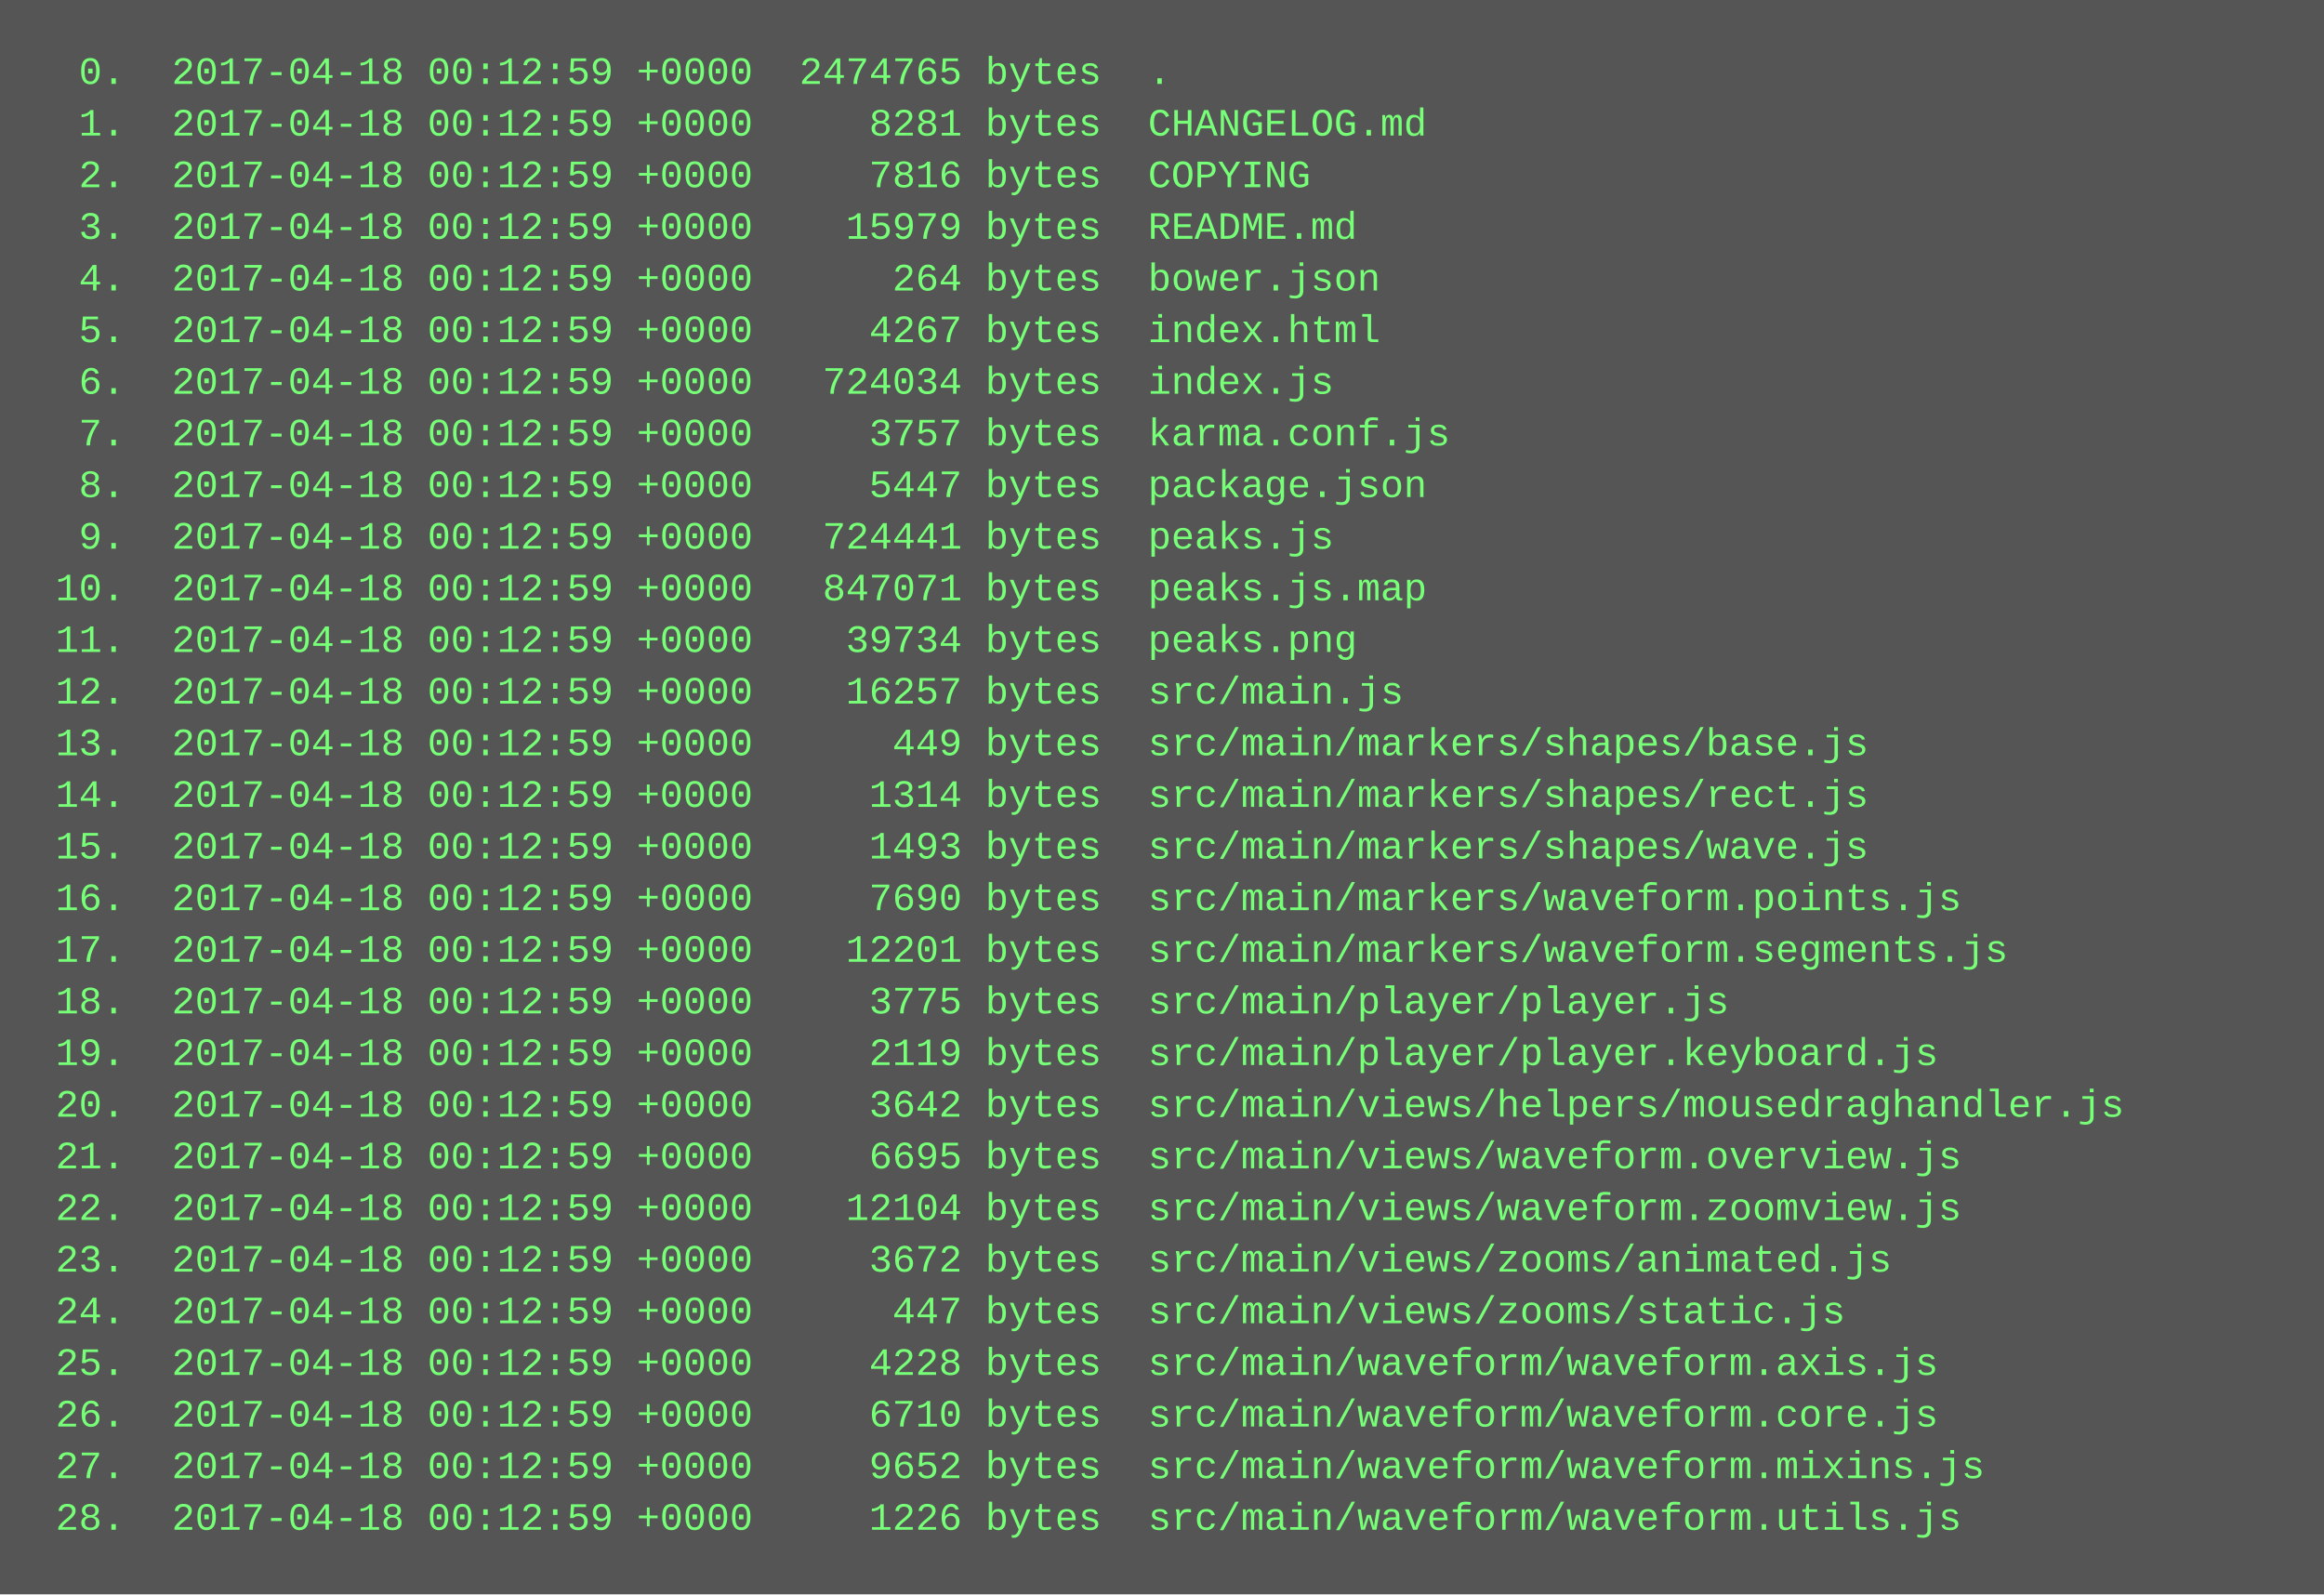
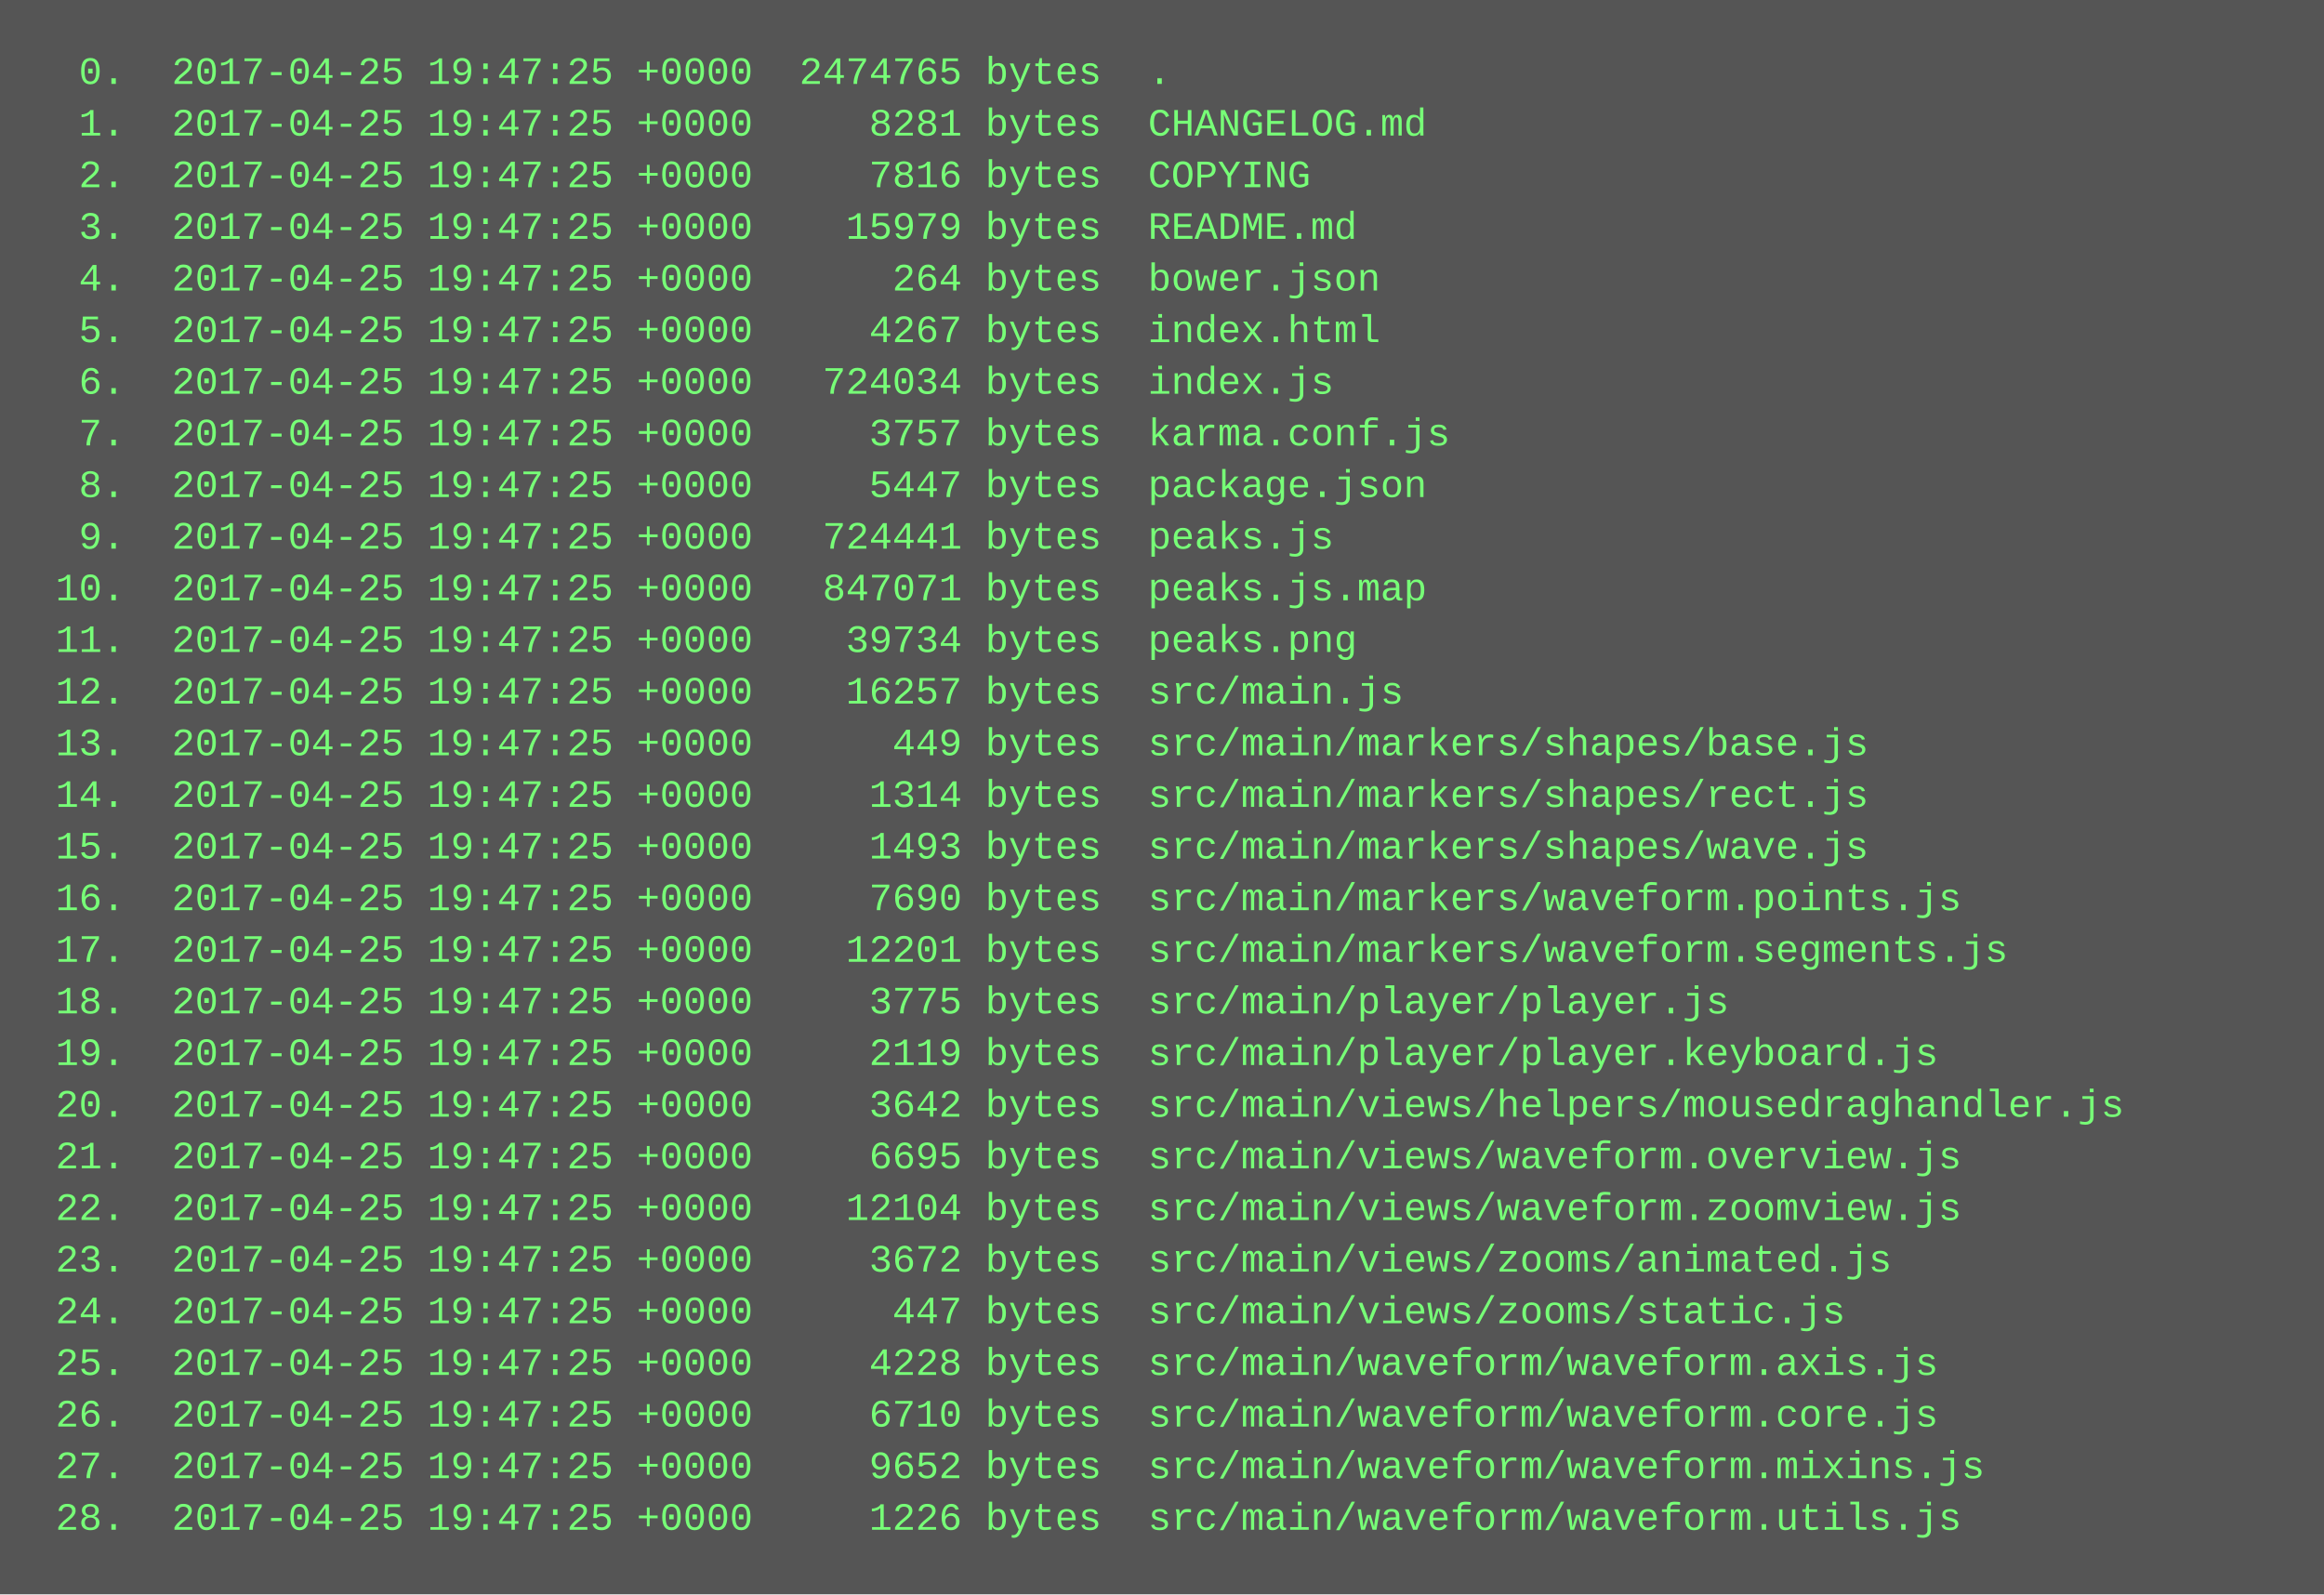
<svg xmlns="http://www.w3.org/2000/svg" height="494" width="720">
  <rect height="494" fill="#555" width="720" />
  <text fill="#7f7" font-family="Courier New" font-size="12" xml:space="preserve">
-     <tspan x="10" y="26">  0.  2017-04-18 00:12:59 +0000  2474765 bytes  .</tspan>
-     <tspan x="10" y="42">  1.  2017-04-18 00:12:59 +0000     8281 bytes  CHANGELOG.md</tspan>
-     <tspan x="10" y="58">  2.  2017-04-18 00:12:59 +0000     7816 bytes  COPYING</tspan>
-     <tspan x="10" y="74">  3.  2017-04-18 00:12:59 +0000    15979 bytes  README.md</tspan>
-     <tspan x="10" y="90">  4.  2017-04-18 00:12:59 +0000      264 bytes  bower.json</tspan>
-     <tspan x="10" y="106">  5.  2017-04-18 00:12:59 +0000     4267 bytes  index.html</tspan>
-     <tspan x="10" y="122">  6.  2017-04-18 00:12:59 +0000   724034 bytes  index.js</tspan>
-     <tspan x="10" y="138">  7.  2017-04-18 00:12:59 +0000     3757 bytes  karma.conf.js</tspan>
-     <tspan x="10" y="154">  8.  2017-04-18 00:12:59 +0000     5447 bytes  package.json</tspan>
-     <tspan x="10" y="170">  9.  2017-04-18 00:12:59 +0000   724441 bytes  peaks.js</tspan>
-     <tspan x="10" y="186"> 10.  2017-04-18 00:12:59 +0000   847071 bytes  peaks.js.map</tspan>
-     <tspan x="10" y="202"> 11.  2017-04-18 00:12:59 +0000    39734 bytes  peaks.png</tspan>
-     <tspan x="10" y="218"> 12.  2017-04-18 00:12:59 +0000    16257 bytes  src/main.js</tspan>
-     <tspan x="10" y="234"> 13.  2017-04-18 00:12:59 +0000      449 bytes  src/main/markers/shapes/base.js</tspan>
-     <tspan x="10" y="250"> 14.  2017-04-18 00:12:59 +0000     1314 bytes  src/main/markers/shapes/rect.js</tspan>
-     <tspan x="10" y="266"> 15.  2017-04-18 00:12:59 +0000     1493 bytes  src/main/markers/shapes/wave.js</tspan>
-     <tspan x="10" y="282"> 16.  2017-04-18 00:12:59 +0000     7690 bytes  src/main/markers/waveform.points.js</tspan>
-     <tspan x="10" y="298"> 17.  2017-04-18 00:12:59 +0000    12201 bytes  src/main/markers/waveform.segments.js</tspan>
-     <tspan x="10" y="314"> 18.  2017-04-18 00:12:59 +0000     3775 bytes  src/main/player/player.js</tspan>
-     <tspan x="10" y="330"> 19.  2017-04-18 00:12:59 +0000     2119 bytes  src/main/player/player.keyboard.js</tspan>
-     <tspan x="10" y="346"> 20.  2017-04-18 00:12:59 +0000     3642 bytes  src/main/views/helpers/mousedraghandler.js</tspan>
-     <tspan x="10" y="362"> 21.  2017-04-18 00:12:59 +0000     6695 bytes  src/main/views/waveform.overview.js</tspan>
-     <tspan x="10" y="378"> 22.  2017-04-18 00:12:59 +0000    12104 bytes  src/main/views/waveform.zoomview.js</tspan>
-     <tspan x="10" y="394"> 23.  2017-04-18 00:12:59 +0000     3672 bytes  src/main/views/zooms/animated.js</tspan>
-     <tspan x="10" y="410"> 24.  2017-04-18 00:12:59 +0000      447 bytes  src/main/views/zooms/static.js</tspan>
-     <tspan x="10" y="426"> 25.  2017-04-18 00:12:59 +0000     4228 bytes  src/main/waveform/waveform.axis.js</tspan>
-     <tspan x="10" y="442"> 26.  2017-04-18 00:12:59 +0000     6710 bytes  src/main/waveform/waveform.core.js</tspan>
-     <tspan x="10" y="458"> 27.  2017-04-18 00:12:59 +0000     9652 bytes  src/main/waveform/waveform.mixins.js</tspan>
-     <tspan x="10" y="474"> 28.  2017-04-18 00:12:59 +0000     1226 bytes  src/main/waveform/waveform.utils.js</tspan>
+     <tspan x="10" y="26">  0.  2017-04-25 19:47:25 +0000  2474765 bytes  .</tspan>
+     <tspan x="10" y="42">  1.  2017-04-25 19:47:25 +0000     8281 bytes  CHANGELOG.md</tspan>
+     <tspan x="10" y="58">  2.  2017-04-25 19:47:25 +0000     7816 bytes  COPYING</tspan>
+     <tspan x="10" y="74">  3.  2017-04-25 19:47:25 +0000    15979 bytes  README.md</tspan>
+     <tspan x="10" y="90">  4.  2017-04-25 19:47:25 +0000      264 bytes  bower.json</tspan>
+     <tspan x="10" y="106">  5.  2017-04-25 19:47:25 +0000     4267 bytes  index.html</tspan>
+     <tspan x="10" y="122">  6.  2017-04-25 19:47:25 +0000   724034 bytes  index.js</tspan>
+     <tspan x="10" y="138">  7.  2017-04-25 19:47:25 +0000     3757 bytes  karma.conf.js</tspan>
+     <tspan x="10" y="154">  8.  2017-04-25 19:47:25 +0000     5447 bytes  package.json</tspan>
+     <tspan x="10" y="170">  9.  2017-04-25 19:47:25 +0000   724441 bytes  peaks.js</tspan>
+     <tspan x="10" y="186"> 10.  2017-04-25 19:47:25 +0000   847071 bytes  peaks.js.map</tspan>
+     <tspan x="10" y="202"> 11.  2017-04-25 19:47:25 +0000    39734 bytes  peaks.png</tspan>
+     <tspan x="10" y="218"> 12.  2017-04-25 19:47:25 +0000    16257 bytes  src/main.js</tspan>
+     <tspan x="10" y="234"> 13.  2017-04-25 19:47:25 +0000      449 bytes  src/main/markers/shapes/base.js</tspan>
+     <tspan x="10" y="250"> 14.  2017-04-25 19:47:25 +0000     1314 bytes  src/main/markers/shapes/rect.js</tspan>
+     <tspan x="10" y="266"> 15.  2017-04-25 19:47:25 +0000     1493 bytes  src/main/markers/shapes/wave.js</tspan>
+     <tspan x="10" y="282"> 16.  2017-04-25 19:47:25 +0000     7690 bytes  src/main/markers/waveform.points.js</tspan>
+     <tspan x="10" y="298"> 17.  2017-04-25 19:47:25 +0000    12201 bytes  src/main/markers/waveform.segments.js</tspan>
+     <tspan x="10" y="314"> 18.  2017-04-25 19:47:25 +0000     3775 bytes  src/main/player/player.js</tspan>
+     <tspan x="10" y="330"> 19.  2017-04-25 19:47:25 +0000     2119 bytes  src/main/player/player.keyboard.js</tspan>
+     <tspan x="10" y="346"> 20.  2017-04-25 19:47:25 +0000     3642 bytes  src/main/views/helpers/mousedraghandler.js</tspan>
+     <tspan x="10" y="362"> 21.  2017-04-25 19:47:25 +0000     6695 bytes  src/main/views/waveform.overview.js</tspan>
+     <tspan x="10" y="378"> 22.  2017-04-25 19:47:25 +0000    12104 bytes  src/main/views/waveform.zoomview.js</tspan>
+     <tspan x="10" y="394"> 23.  2017-04-25 19:47:25 +0000     3672 bytes  src/main/views/zooms/animated.js</tspan>
+     <tspan x="10" y="410"> 24.  2017-04-25 19:47:25 +0000      447 bytes  src/main/views/zooms/static.js</tspan>
+     <tspan x="10" y="426"> 25.  2017-04-25 19:47:25 +0000     4228 bytes  src/main/waveform/waveform.axis.js</tspan>
+     <tspan x="10" y="442"> 26.  2017-04-25 19:47:25 +0000     6710 bytes  src/main/waveform/waveform.core.js</tspan>
+     <tspan x="10" y="458"> 27.  2017-04-25 19:47:25 +0000     9652 bytes  src/main/waveform/waveform.mixins.js</tspan>
+     <tspan x="10" y="474"> 28.  2017-04-25 19:47:25 +0000     1226 bytes  src/main/waveform/waveform.utils.js</tspan>
  </text>
</svg>
